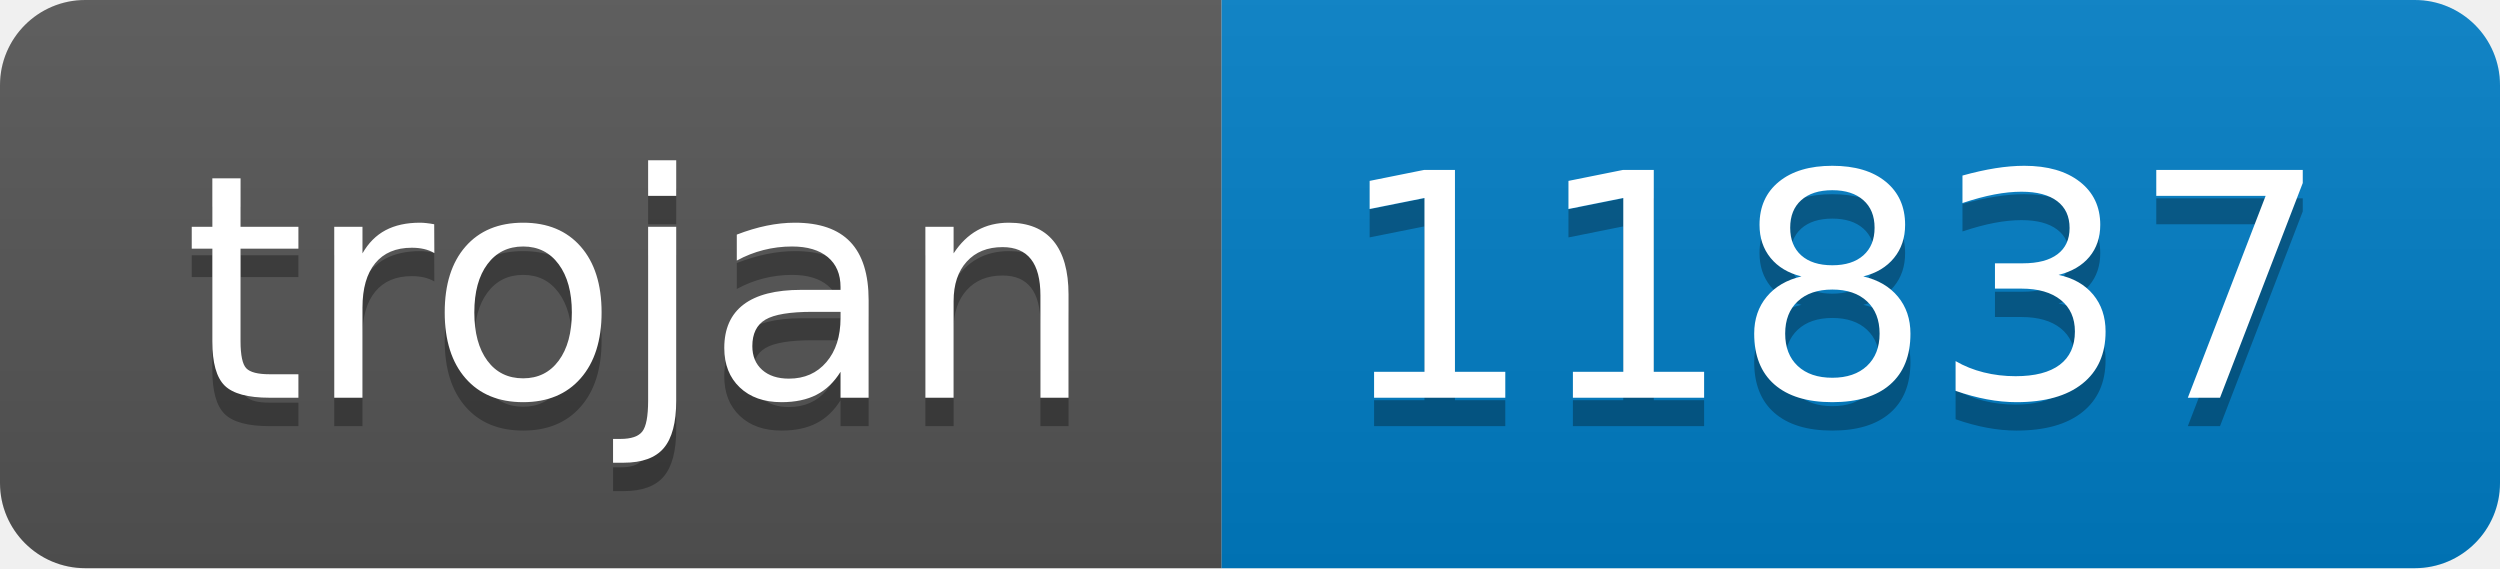
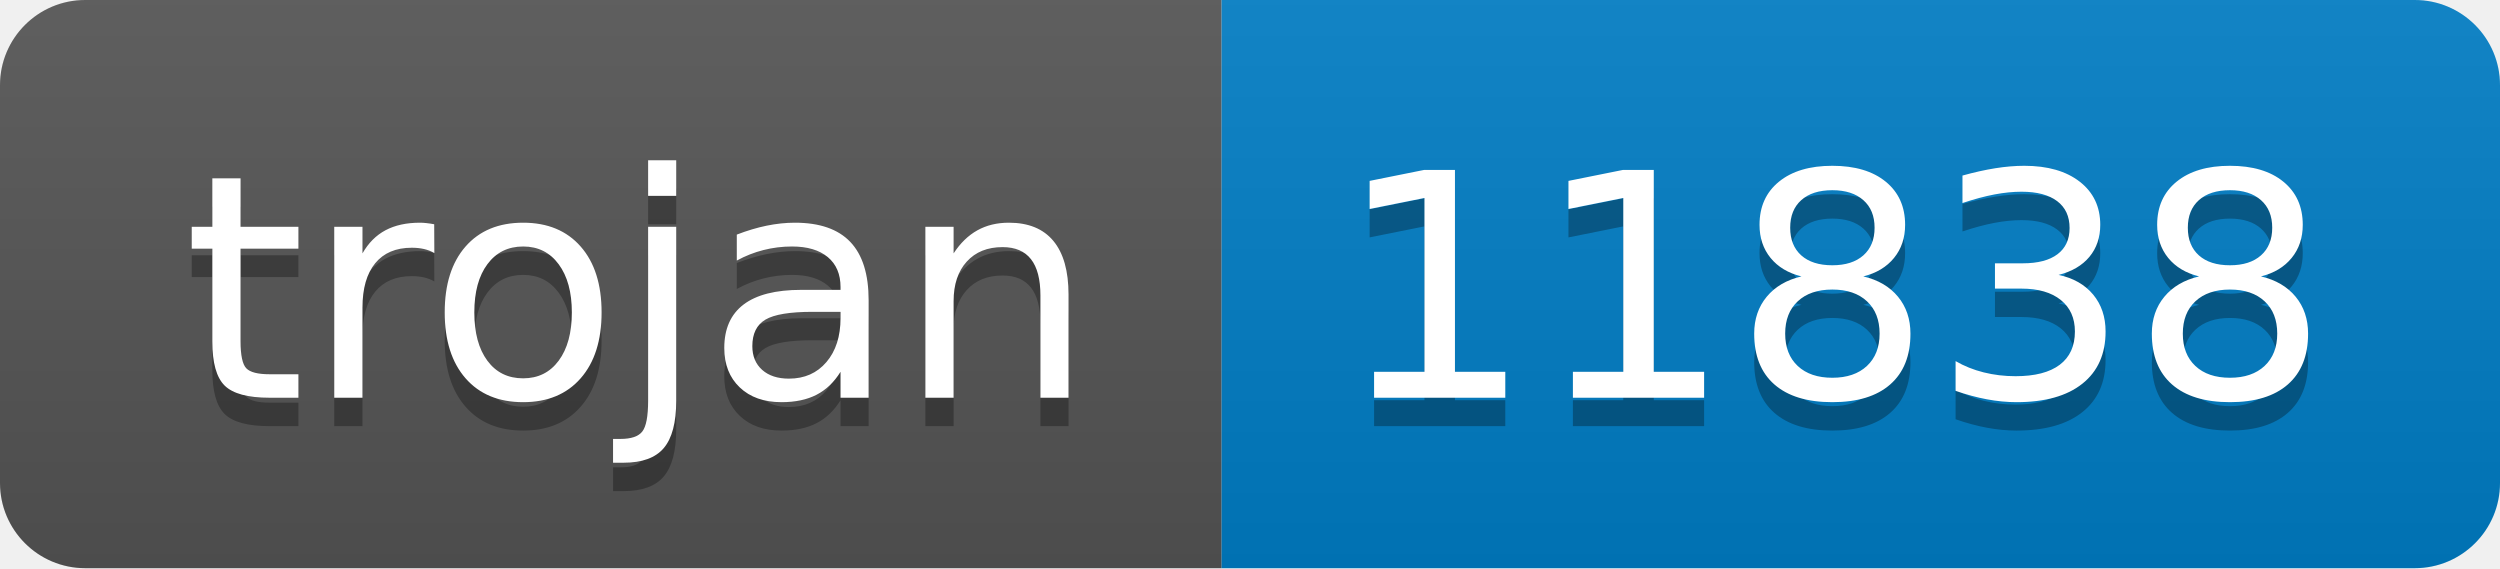
- <svg xmlns="http://www.w3.org/2000/svg" width="88" height="20" role="img" aria-label="trojan: 11837">
+ <svg xmlns="http://www.w3.org/2000/svg" width="88" height="20" role="img" aria-label="trojan: 11838">
  <linearGradient id="s" x2="0" y2="100%">
    <stop offset="0" stop-color="#bbb" stop-opacity=".1" />
    <stop offset="1" stop-opacity=".1" />
  </linearGradient>
  <clipPath id="r">
    <rect width="88" height="20" rx="3" fill="#fff" />
  </clipPath>
  <g clip-path="url(#r)">
    <rect width="43" height="20" fill="#555" />
    <rect x="43" width="45" height="20" fill="#007ec6" />
    <rect width="88" height="20" fill="url(#s)" />
  </g>
  <g fill="#fff" text-anchor="middle" font-family="Verdana,Geneva,DejaVu Sans,sans-serif" text-rendering="geometricPrecision" font-size="110">
    <text aria-hidden="true" x="225" y="150" fill="#010101" fill-opacity=".3" transform="scale(.1)" textLength="330">trojan</text>
    <text x="225" y="140" transform="scale(.1)" fill="#fff" textLength="330">trojan</text>
-     <text aria-hidden="true" x="645" y="150" fill="#010101" fill-opacity=".3" transform="scale(.1)" textLength="350">11837</text>
-     <text x="645" y="140" transform="scale(.1)" fill="#fff" textLength="350">11837</text>
+     <text aria-hidden="true" x="645" y="150" fill="#010101" fill-opacity=".3" transform="scale(.1)" textLength="350">11838</text>
+     <text x="645" y="140" transform="scale(.1)" fill="#fff" textLength="350">11838</text>
  </g>
</svg>
